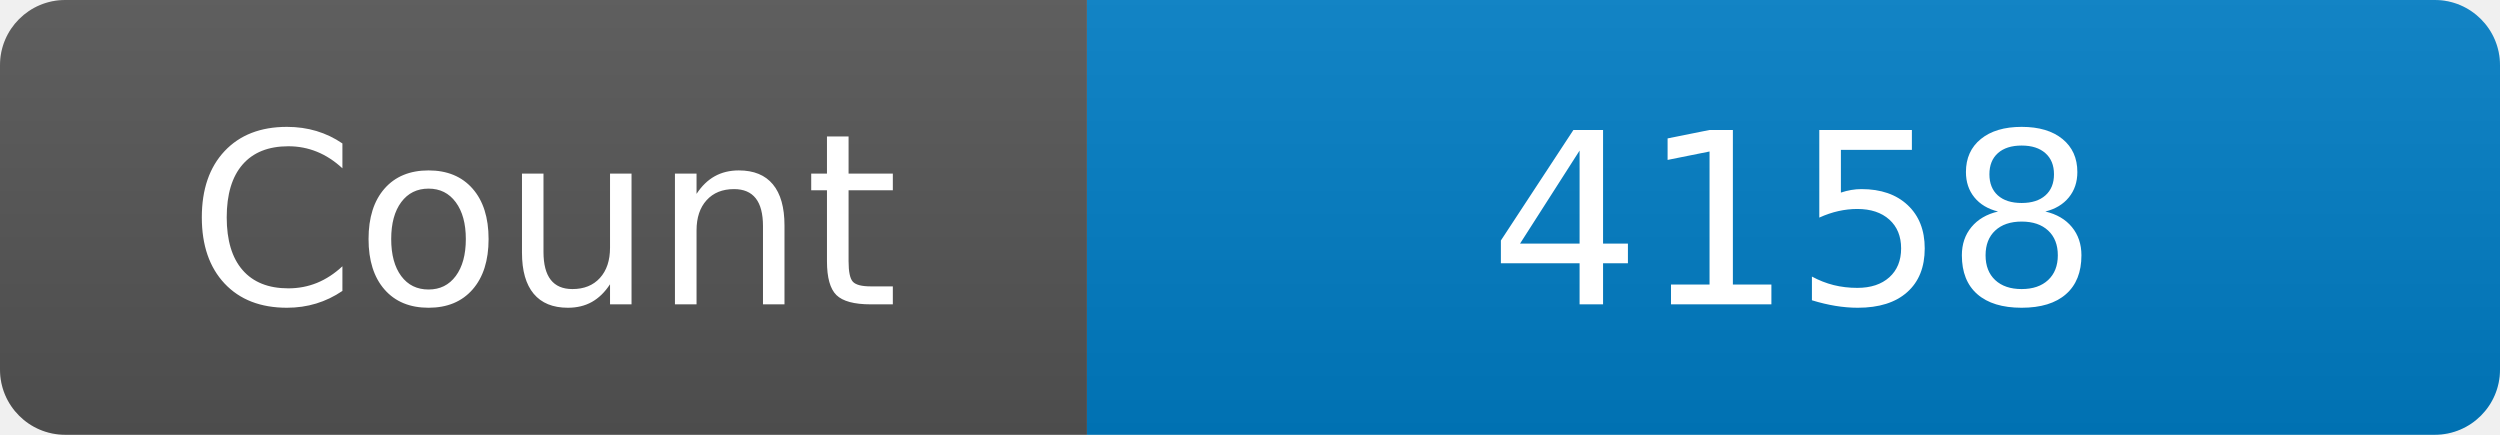
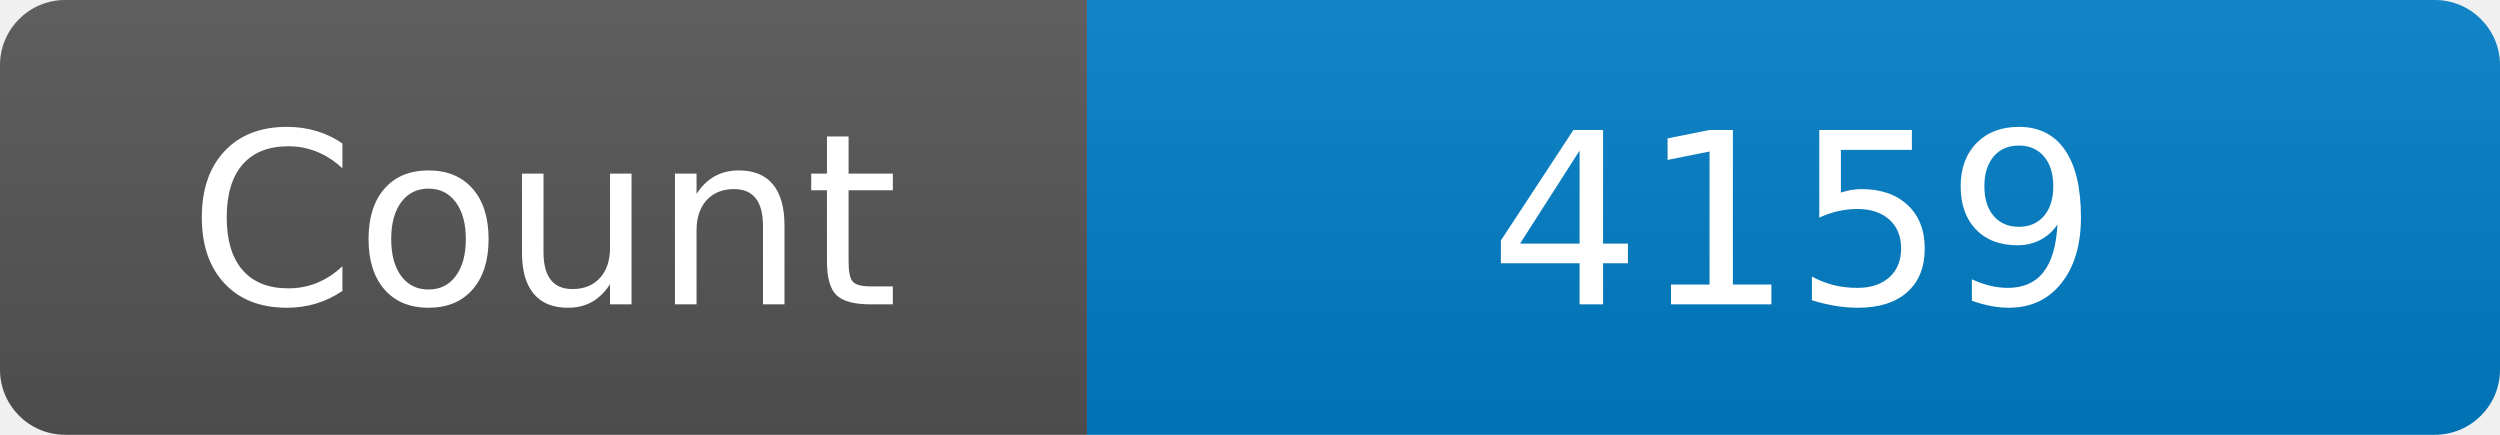
<svg xmlns="http://www.w3.org/2000/svg" width="115" height="20" role="img" aria-label="Maintained?: yes">
  <linearGradient id="s" x2="0" y2="100%">
    <stop offset="0" stop-color="#bbb" stop-opacity=".1" />
    <stop offset="1" stop-opacity=".1" />
  </linearGradient>
  <clipPath id="r">
    <rect width="115" height="20" rx="3" fill="#fff" />
  </clipPath>
  <g clip-path="url(#r)">
    <rect width="50" height="20" fill="#555" />
    <rect x="50" width="160" height="20" fill="#007ec6" />
    <rect width="115" height="20" fill="url(#s)" />
  </g>
  <g fill="#fff" text-anchor="middle" font-family="Verdana,Geneva,DejaVu Sans,sans-serif" font-size="110">
    <text x="250" y="140" transform="scale(.1)" fill="#fff">Count</text>
-     <text x="825" y="140" transform="scale(.1)" fill="#fff">4158</text>
+     <text x="825" y="140" transform="scale(.1)" fill="#fff">4159</text>
  </g>
</svg>
